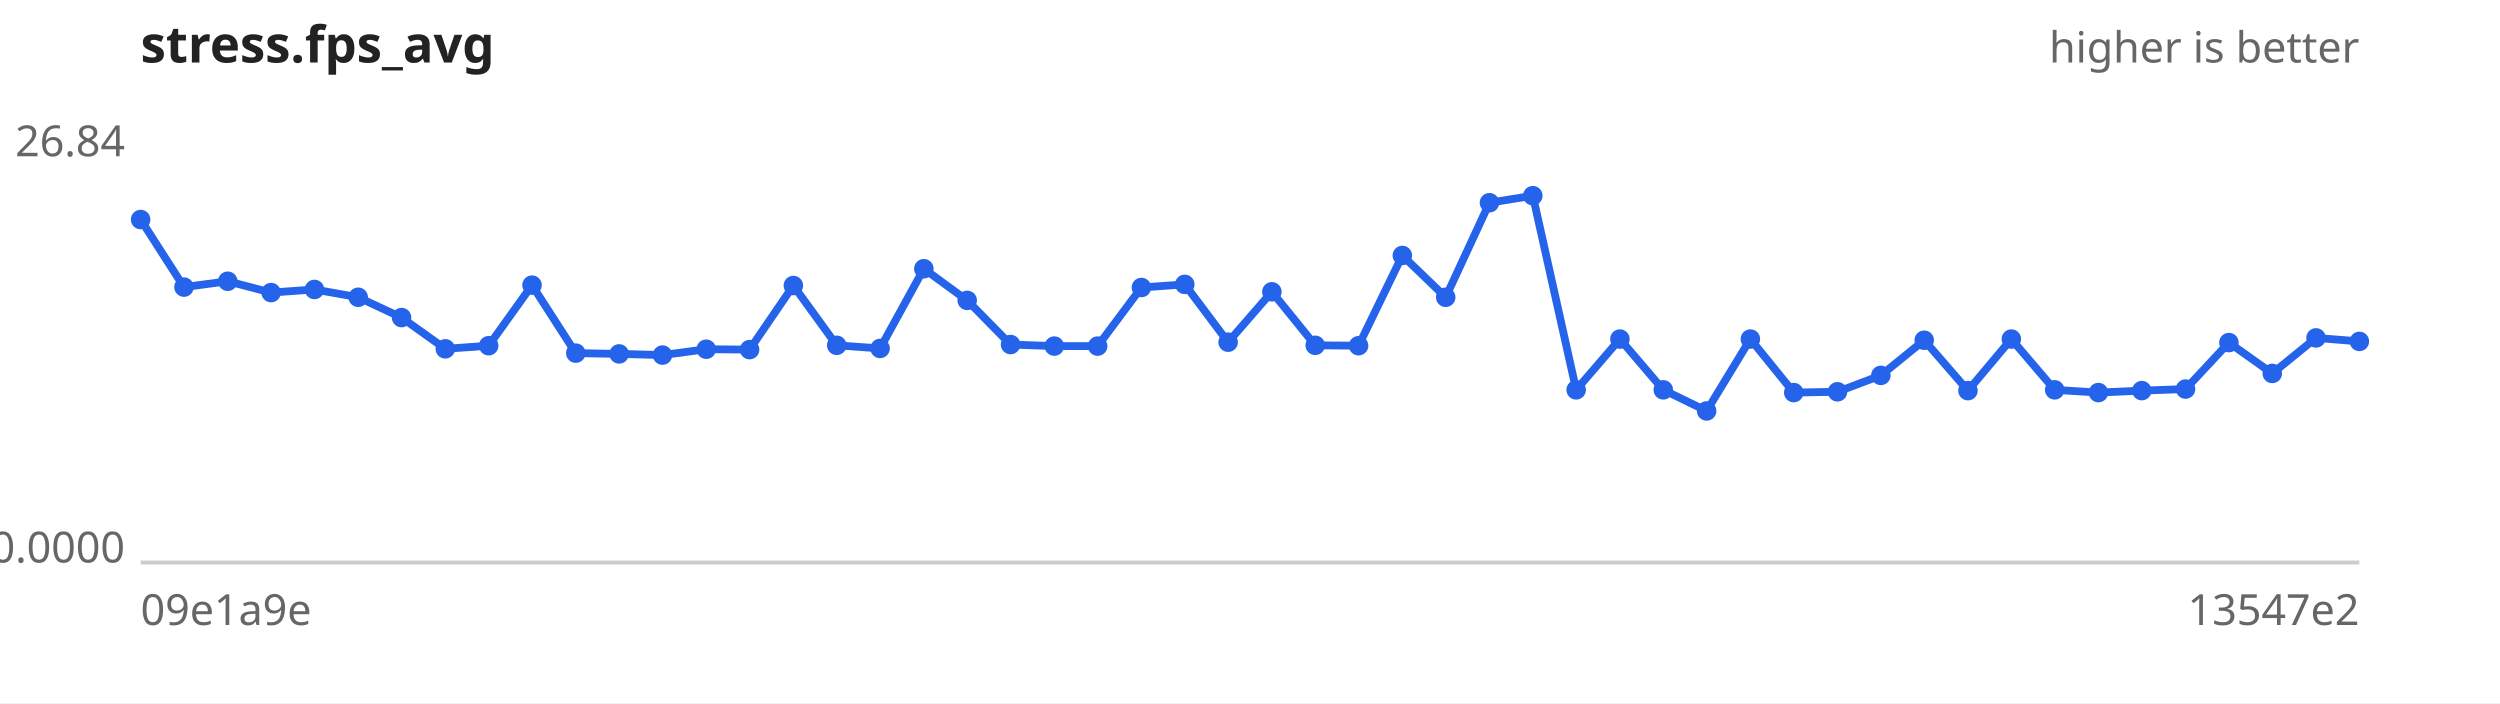
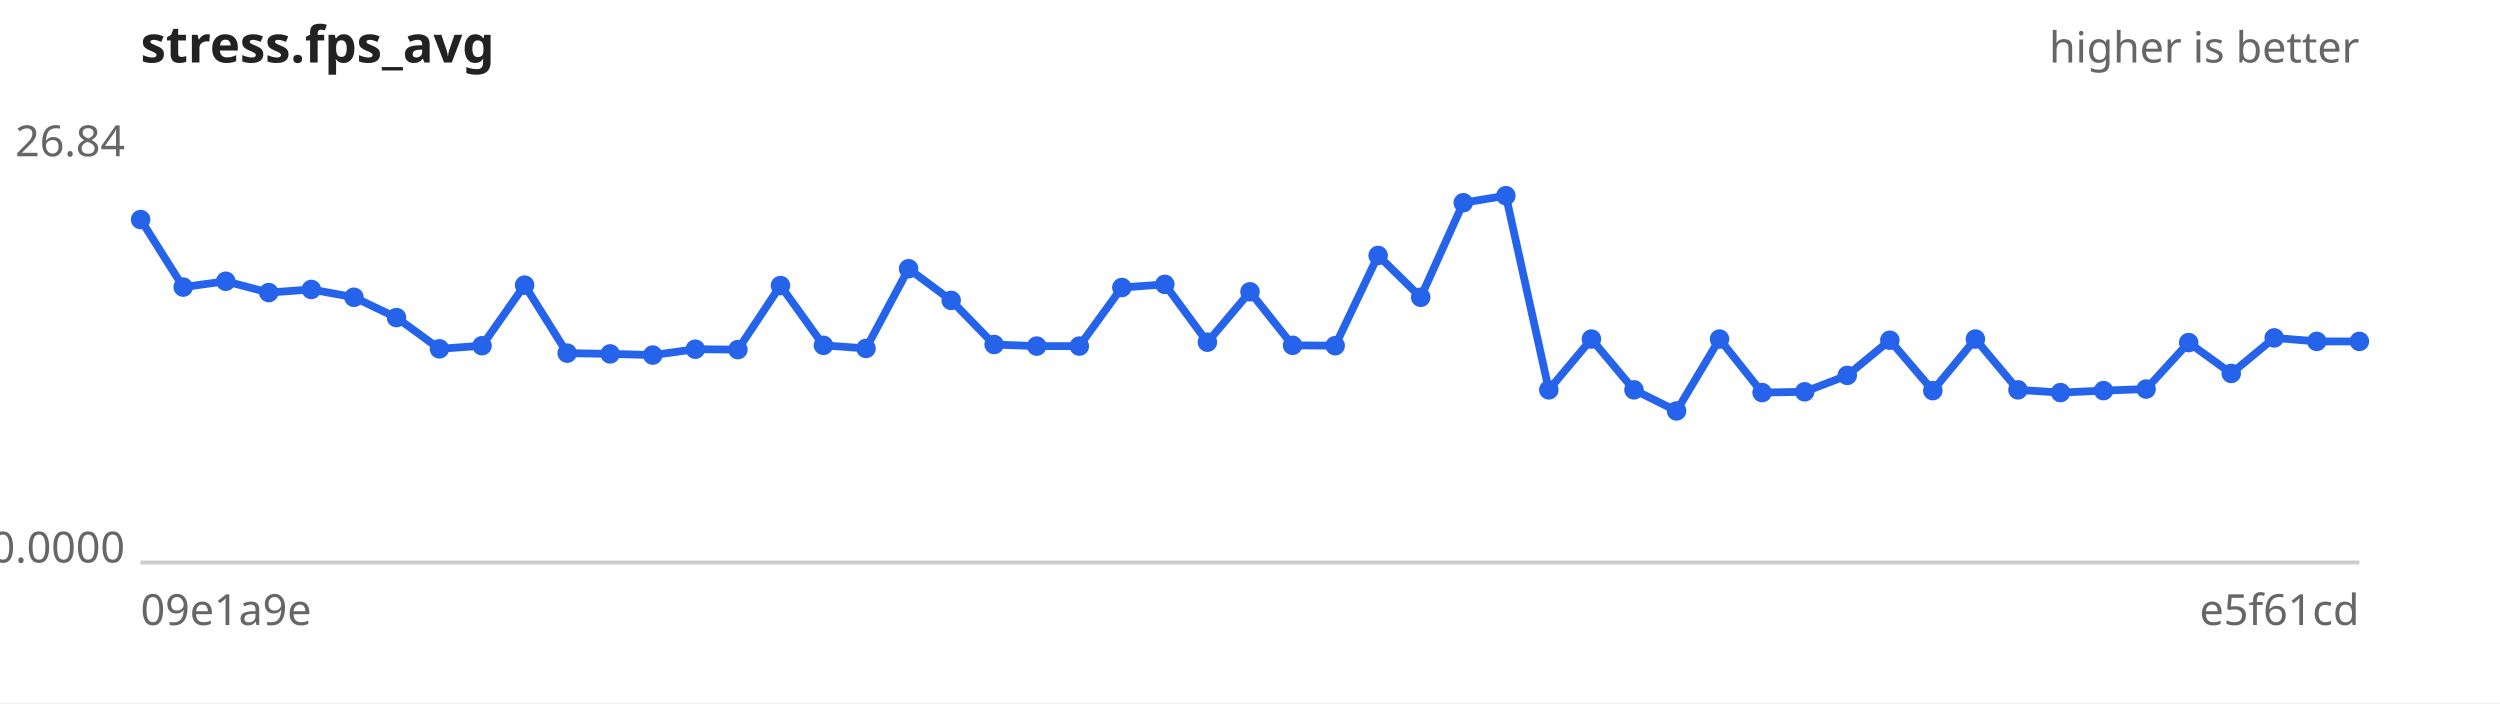
<svg xmlns="http://www.w3.org/2000/svg" width="640" height="180" viewBox="0 0 640 180" font-family="sans-serif" font-size="11">
  <rect width="640" height="180" fill="#ffffff" />
  <text x="36" y="16" font-size="13" font-weight="bold" fill="#222">stress.fps_avg</text>
  <text x="604" y="16" text-anchor="end" fill="#666">higher is better</text>
  <line x1="36" y1="144" x2="604" y2="144" stroke="#ccc" />
  <text x="32" y="40.0" text-anchor="end" fill="#666">26.84</text>
  <text x="32" y="144.0" text-anchor="end" fill="#666">0.0000</text>
  <text x="36" y="160" fill="#666">09e1a9e</text>
-   <text x="604" y="160" text-anchor="end" fill="#666">13547e2</text>
-   <path d="M36.0,56.2 L47.1,73.5 L58.3,72.0 L69.4,74.9 L80.5,74.1 L91.7,76.1 L102.8,81.3 L114.0,89.3 L125.1,88.5 L136.2,73.0 L147.4,90.4 L158.5,90.6 L169.6,90.9 L180.8,89.4 L191.9,89.5 L203.1,73.1 L214.2,88.4 L225.3,89.2 L236.5,68.8 L247.6,76.9 L258.7,88.2 L269.9,88.6 L281.0,88.6 L292.2,73.6 L303.3,72.8 L314.4,87.6 L325.6,74.7 L336.7,88.4 L347.8,88.5 L359.0,65.4 L370.1,76.1 L381.3,51.9 L392.4,50.1 L403.5,99.8 L414.7,86.8 L425.8,99.8 L436.9,105.2 L448.1,86.8 L459.2,100.5 L470.4,100.3 L481.5,96.1 L492.6,87.1 L503.8,100.0 L514.9,86.8 L526.0,99.8 L537.2,100.5 L548.3,100.0 L559.5,99.6 L570.6,87.7 L581.7,95.6 L592.9,86.5 L604.0,87.4" fill="none" stroke="#2563eb" stroke-width="2" />
+   <text x="604" y="160" text-anchor="end" fill="#666">e5f61cd</text>
+   <path d="M36.0,56.2 L46.9,73.5 L57.8,72.0 L68.8,74.9 L79.7,74.1 L90.6,76.1 L101.5,81.3 L112.5,89.3 L123.4,88.5 L134.3,73.0 L145.2,90.4 L156.2,90.6 L167.1,90.9 L178.0,89.4 L188.9,89.5 L199.8,73.1 L210.8,88.4 L221.7,89.2 L232.6,68.8 L243.5,76.9 L254.5,88.2 L265.4,88.6 L276.3,88.6 L287.2,73.6 L298.2,72.8 L309.1,87.6 L320.0,74.7 L330.9,88.4 L341.8,88.5 L352.8,65.4 L363.7,76.1 L374.6,51.9 L385.5,50.1 L396.5,99.8 L407.4,86.8 L418.3,99.8 L429.2,105.2 L440.2,86.8 L451.1,100.5 L462.0,100.3 L472.9,96.1 L483.8,87.1 L494.8,100.0 L505.7,86.8 L516.6,99.8 L527.5,100.5 L538.5,100.0 L549.4,99.6 L560.3,87.7 L571.2,95.6 L582.2,86.5 L593.1,87.4 L604.0,87.4" fill="none" stroke="#2563eb" stroke-width="2" />
  <g fill="#2563eb">
    <circle cx="36.0" cy="56.2" r="2.5" />
-     <circle cx="47.1" cy="73.5" r="2.5" />
-     <circle cx="58.3" cy="72.0" r="2.5" />
-     <circle cx="69.4" cy="74.9" r="2.5" />
-     <circle cx="80.5" cy="74.1" r="2.5" />
-     <circle cx="91.7" cy="76.1" r="2.5" />
-     <circle cx="102.8" cy="81.3" r="2.5" />
-     <circle cx="114.0" cy="89.3" r="2.5" />
-     <circle cx="125.1" cy="88.5" r="2.5" />
-     <circle cx="136.2" cy="73.0" r="2.5" />
-     <circle cx="147.4" cy="90.4" r="2.5" />
-     <circle cx="158.5" cy="90.6" r="2.5" />
-     <circle cx="169.6" cy="90.9" r="2.5" />
-     <circle cx="180.8" cy="89.4" r="2.5" />
-     <circle cx="191.9" cy="89.5" r="2.5" />
-     <circle cx="203.1" cy="73.1" r="2.5" />
-     <circle cx="214.2" cy="88.4" r="2.5" />
-     <circle cx="225.3" cy="89.2" r="2.5" />
-     <circle cx="236.5" cy="68.8" r="2.5" />
-     <circle cx="247.6" cy="76.9" r="2.5" />
-     <circle cx="258.7" cy="88.2" r="2.5" />
-     <circle cx="269.9" cy="88.6" r="2.5" />
-     <circle cx="281.0" cy="88.6" r="2.5" />
-     <circle cx="292.2" cy="73.6" r="2.5" />
-     <circle cx="303.3" cy="72.8" r="2.5" />
-     <circle cx="314.4" cy="87.6" r="2.5" />
-     <circle cx="325.6" cy="74.7" r="2.5" />
-     <circle cx="336.7" cy="88.4" r="2.5" />
-     <circle cx="347.8" cy="88.5" r="2.5" />
-     <circle cx="359.0" cy="65.4" r="2.5" />
-     <circle cx="370.1" cy="76.1" r="2.5" />
-     <circle cx="381.3" cy="51.9" r="2.5" />
-     <circle cx="392.4" cy="50.1" r="2.5" />
-     <circle cx="403.5" cy="99.8" r="2.5" />
-     <circle cx="414.7" cy="86.8" r="2.5" />
-     <circle cx="425.8" cy="99.8" r="2.5" />
-     <circle cx="436.9" cy="105.2" r="2.5" />
-     <circle cx="448.1" cy="86.8" r="2.5" />
-     <circle cx="459.2" cy="100.5" r="2.5" />
-     <circle cx="470.4" cy="100.3" r="2.5" />
-     <circle cx="481.5" cy="96.1" r="2.5" />
-     <circle cx="492.6" cy="87.1" r="2.5" />
-     <circle cx="503.8" cy="100.0" r="2.5" />
-     <circle cx="514.9" cy="86.8" r="2.5" />
-     <circle cx="526.0" cy="99.8" r="2.5" />
-     <circle cx="537.2" cy="100.5" r="2.5" />
-     <circle cx="548.3" cy="100.0" r="2.5" />
-     <circle cx="559.5" cy="99.6" r="2.5" />
-     <circle cx="570.6" cy="87.7" r="2.5" />
-     <circle cx="581.7" cy="95.6" r="2.5" />
-     <circle cx="592.9" cy="86.5" r="2.5" />
+     <circle cx="46.9" cy="73.5" r="2.5" />
+     <circle cx="57.8" cy="72.0" r="2.5" />
+     <circle cx="68.8" cy="74.9" r="2.5" />
+     <circle cx="79.7" cy="74.1" r="2.5" />
+     <circle cx="90.6" cy="76.1" r="2.5" />
+     <circle cx="101.5" cy="81.3" r="2.5" />
+     <circle cx="112.5" cy="89.3" r="2.5" />
+     <circle cx="123.4" cy="88.5" r="2.5" />
+     <circle cx="134.3" cy="73.0" r="2.5" />
+     <circle cx="145.2" cy="90.4" r="2.5" />
+     <circle cx="156.2" cy="90.6" r="2.5" />
+     <circle cx="167.1" cy="90.9" r="2.5" />
+     <circle cx="178.0" cy="89.4" r="2.5" />
+     <circle cx="188.9" cy="89.5" r="2.5" />
+     <circle cx="199.8" cy="73.1" r="2.5" />
+     <circle cx="210.8" cy="88.4" r="2.5" />
+     <circle cx="221.7" cy="89.2" r="2.5" />
+     <circle cx="232.6" cy="68.8" r="2.5" />
+     <circle cx="243.5" cy="76.9" r="2.5" />
+     <circle cx="254.5" cy="88.2" r="2.5" />
+     <circle cx="265.4" cy="88.6" r="2.5" />
+     <circle cx="276.3" cy="88.6" r="2.5" />
+     <circle cx="287.2" cy="73.6" r="2.5" />
+     <circle cx="298.2" cy="72.8" r="2.5" />
+     <circle cx="309.1" cy="87.6" r="2.5" />
+     <circle cx="320.0" cy="74.7" r="2.5" />
+     <circle cx="330.9" cy="88.4" r="2.5" />
+     <circle cx="341.8" cy="88.5" r="2.5" />
+     <circle cx="352.8" cy="65.4" r="2.5" />
+     <circle cx="363.7" cy="76.1" r="2.5" />
+     <circle cx="374.6" cy="51.9" r="2.5" />
+     <circle cx="385.5" cy="50.1" r="2.5" />
+     <circle cx="396.5" cy="99.8" r="2.5" />
+     <circle cx="407.4" cy="86.8" r="2.5" />
+     <circle cx="418.3" cy="99.8" r="2.5" />
+     <circle cx="429.2" cy="105.2" r="2.5" />
+     <circle cx="440.2" cy="86.8" r="2.5" />
+     <circle cx="451.1" cy="100.5" r="2.5" />
+     <circle cx="462.0" cy="100.3" r="2.5" />
+     <circle cx="472.9" cy="96.1" r="2.5" />
+     <circle cx="483.8" cy="87.1" r="2.5" />
+     <circle cx="494.8" cy="100.0" r="2.5" />
+     <circle cx="505.7" cy="86.8" r="2.5" />
+     <circle cx="516.6" cy="99.8" r="2.5" />
+     <circle cx="527.5" cy="100.5" r="2.5" />
+     <circle cx="538.5" cy="100.0" r="2.5" />
+     <circle cx="549.4" cy="99.6" r="2.5" />
+     <circle cx="560.3" cy="87.7" r="2.5" />
+     <circle cx="571.2" cy="95.6" r="2.5" />
+     <circle cx="582.2" cy="86.5" r="2.5" />
+     <circle cx="593.1" cy="87.4" r="2.5" />
    <circle cx="604.0" cy="87.4" r="2.5" />
  </g>
</svg>
